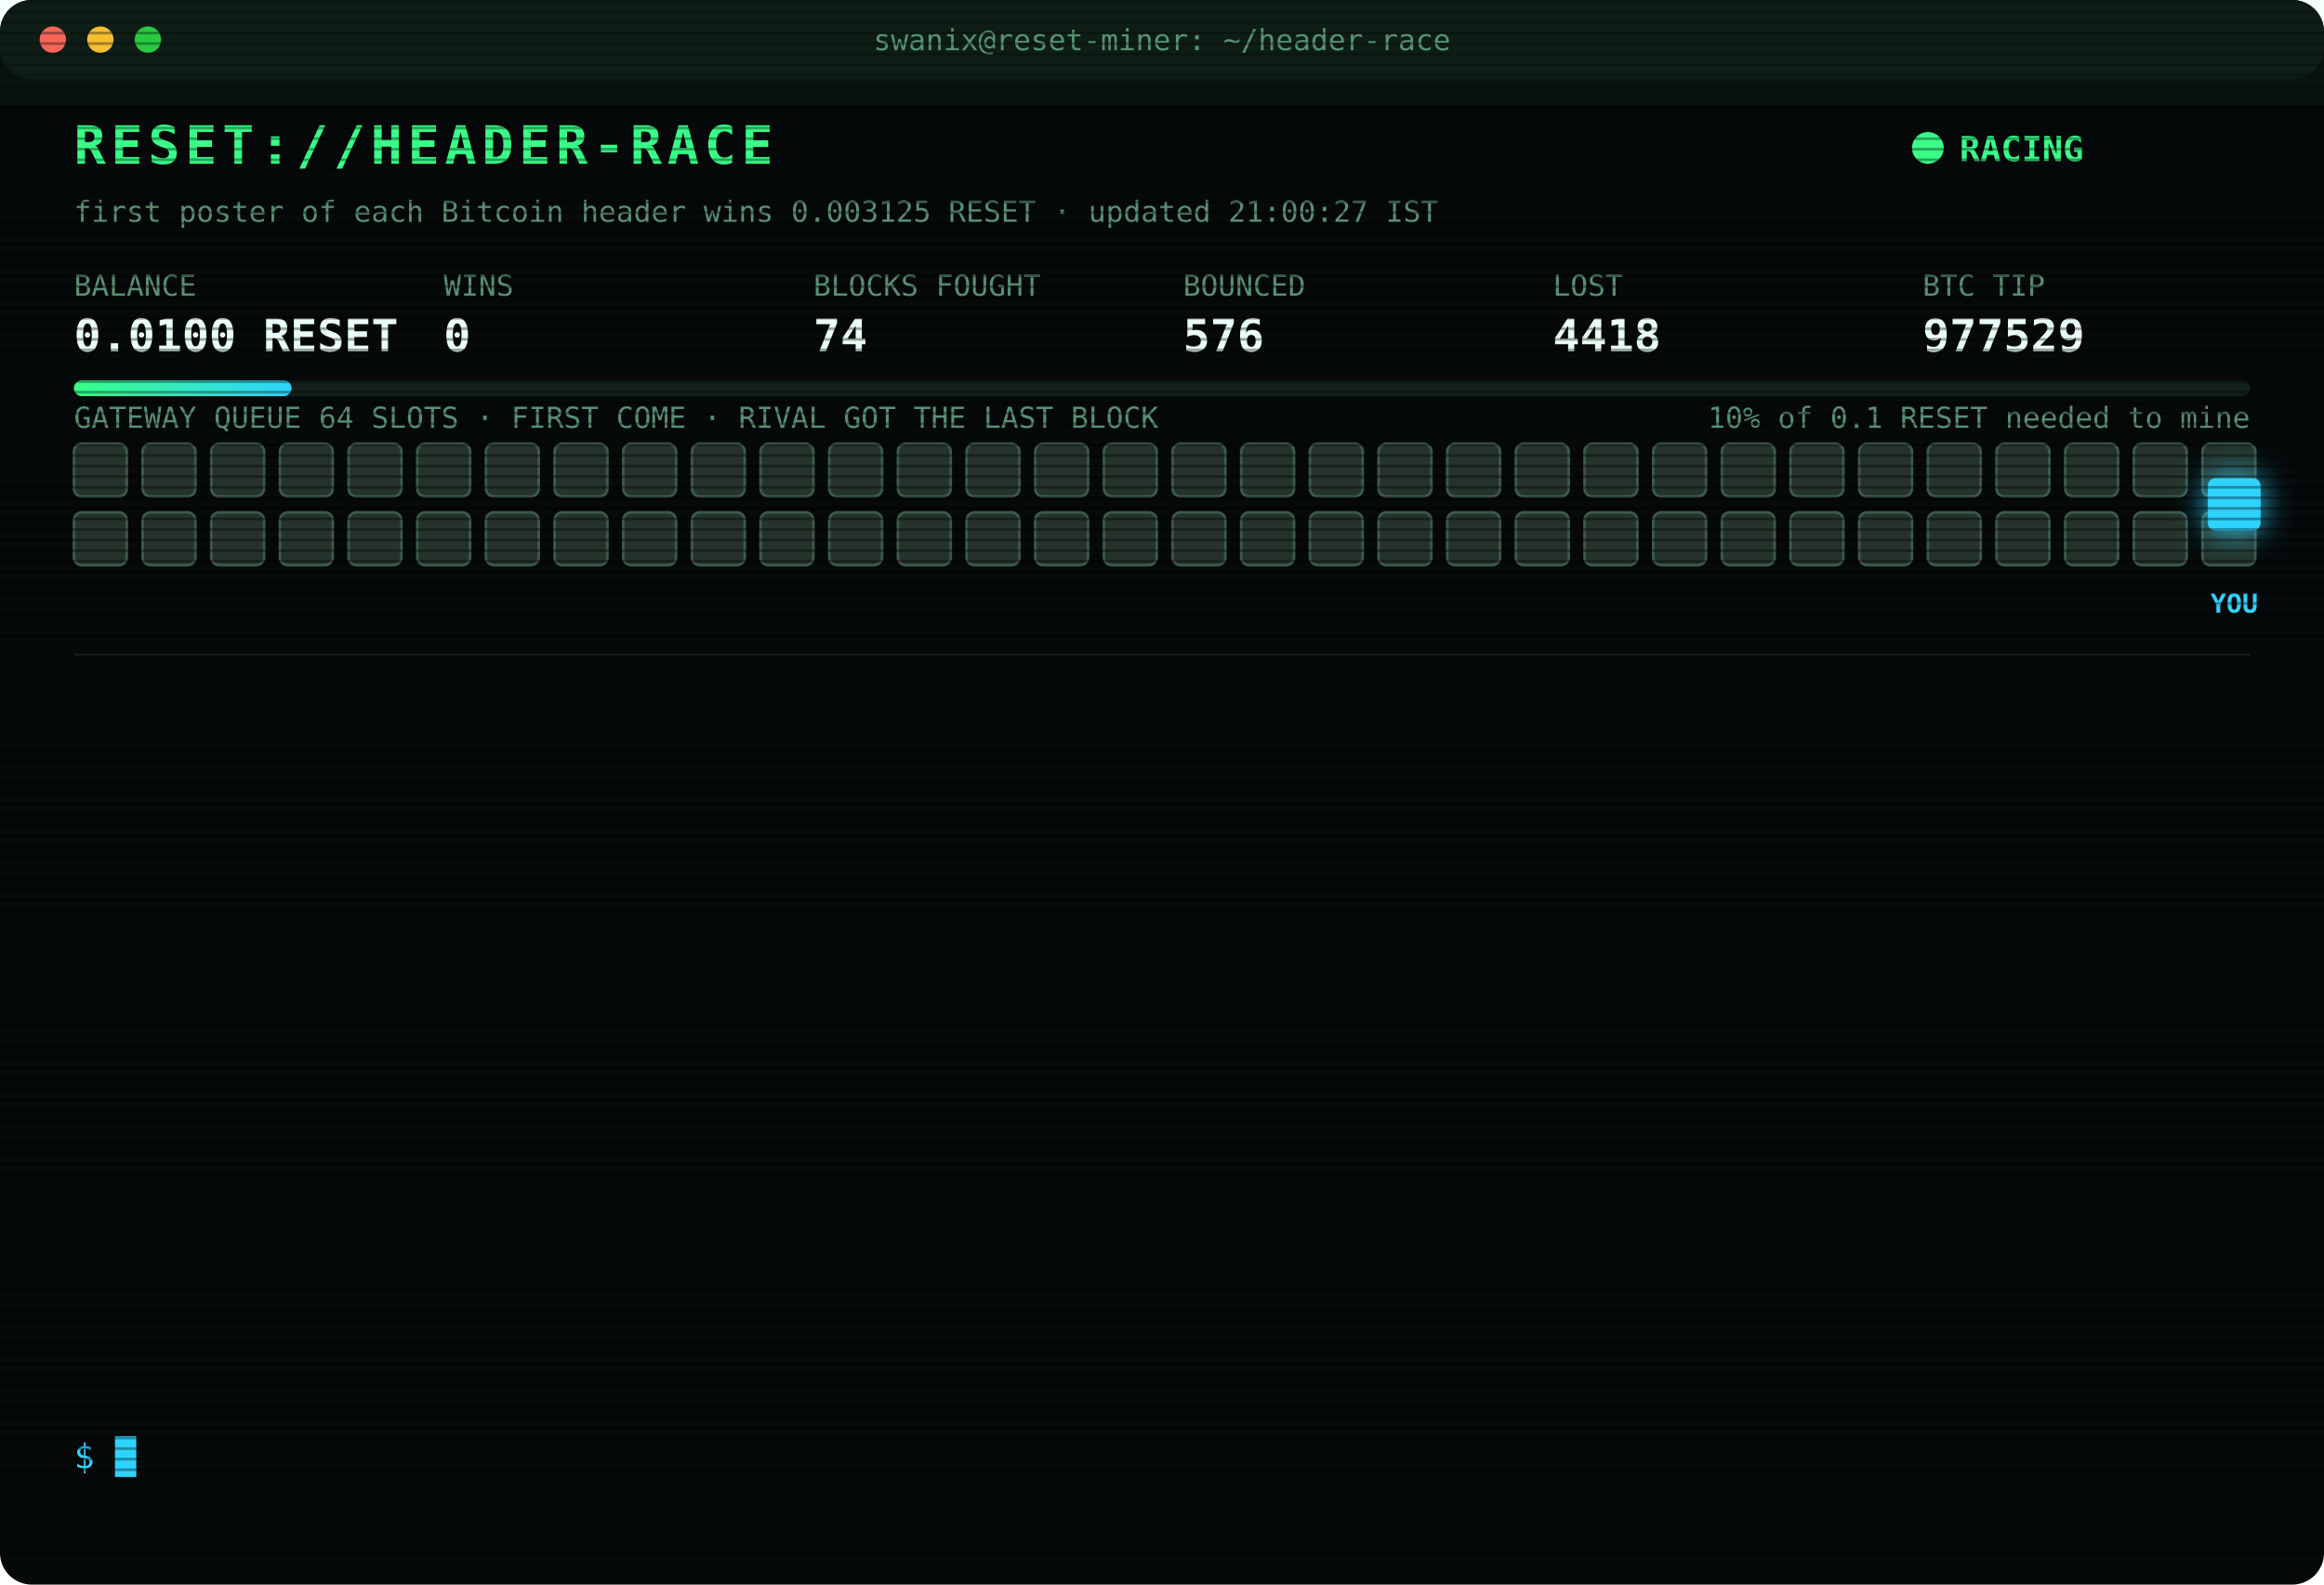
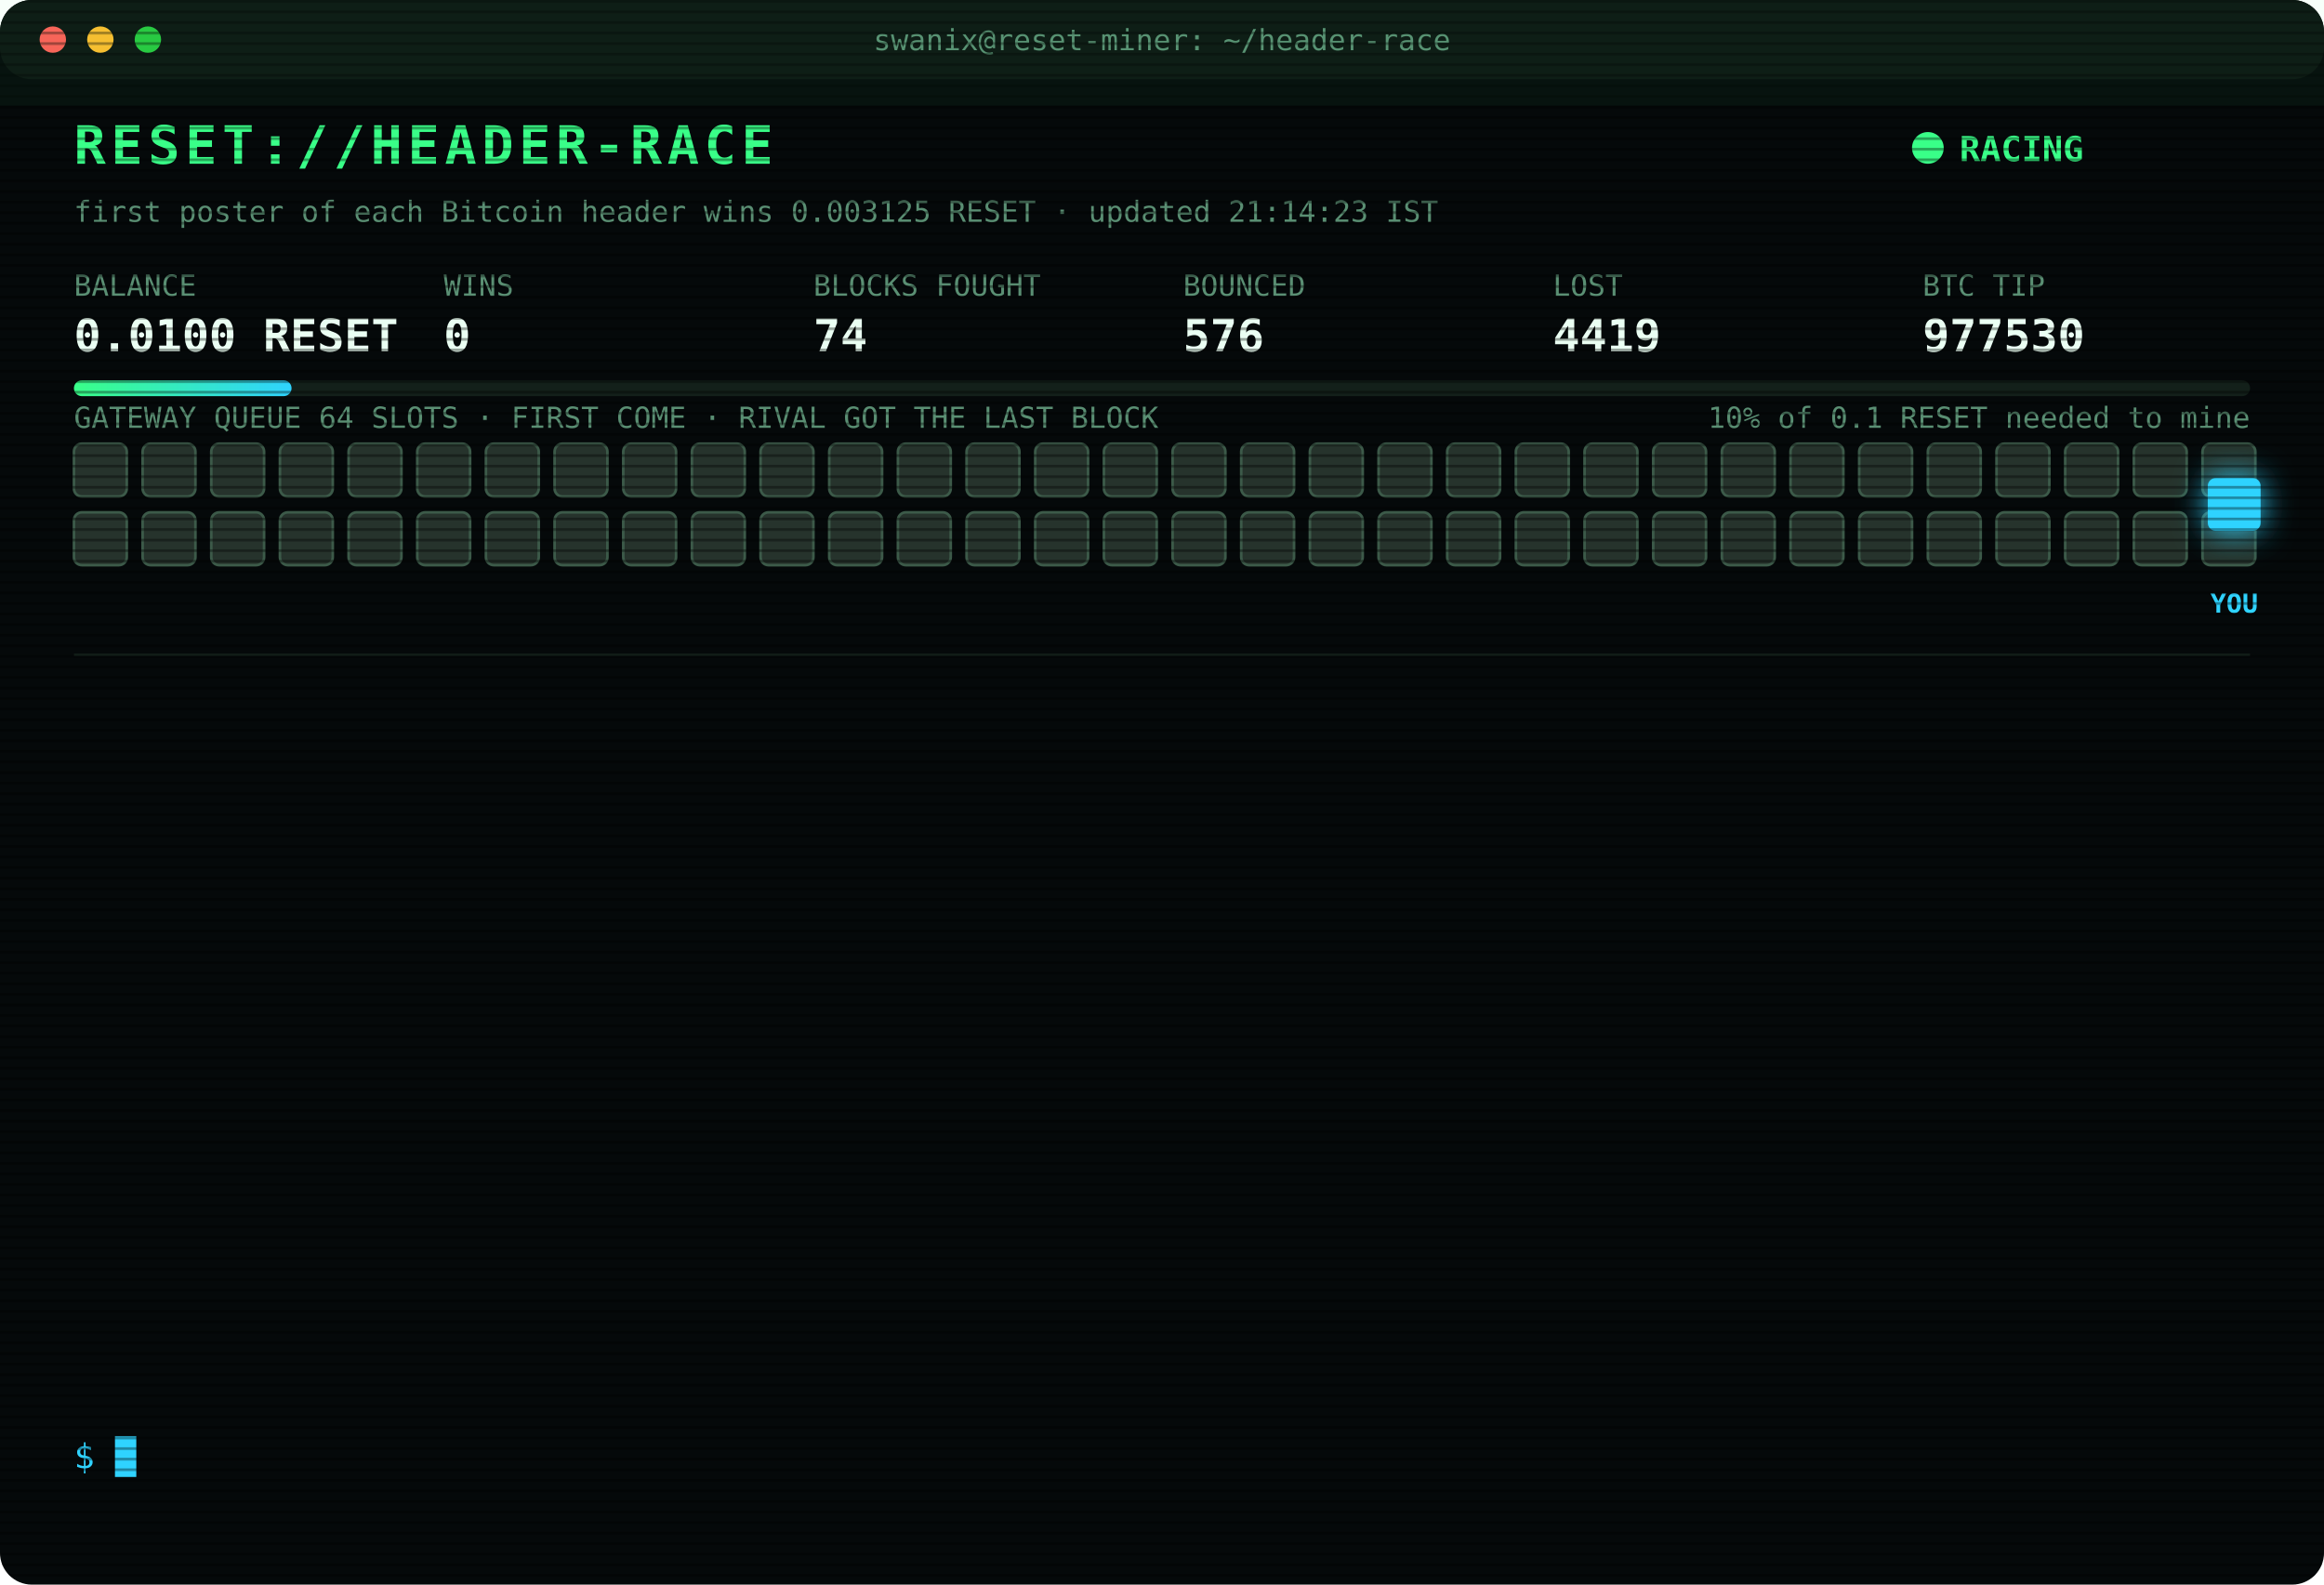
<svg xmlns="http://www.w3.org/2000/svg" width="880" height="600" viewBox="0 0 880 600" font-family="ui-monospace,SFMono-Regular,Menlo,Consolas,monospace">
  <style>
text{font-size:13px;fill:#7CFFB2}
.title{font-size:20px;font-weight:700;fill:#39FF88;letter-spacing:2px;animation:glitch 3s infinite steps(1)}
.sub{fill:#2fd3ff}.k{fill:#5a8f73;font-size:11px}.v{font-size:17px;font-weight:700;fill:#eafff3}
.ts{fill:#3f6b56}.boot{fill:#2fd3ff}.dim{fill:#5a8f73}.bad{fill:#ff4d6d}.warn{fill:#ffd23f}.mag{fill:#ff5cf0}.win{fill:#39FF88;font-weight:700}
.tag{font-size:10px;fill:#2fd3ff;font-weight:700}
.rival{fill:#26332c;stroke:#3c5a49;animation:jam 1.2s infinite alternate}
.idle{fill:#141c18;stroke:#22302a;animation:breathe 4s infinite}
.me{fill:#2fd3ff;filter:drop-shadow(0 0 6px #2fd3ff)}
.hover{animation:nudge 1.1s infinite ease-in-out}.bounce{animation:kick 1.4s infinite}
.ln{opacity:0;animation:in .4s forwards}
.cur{animation:blink 1s infinite steps(1)}
.scan{animation:scan 6s infinite linear}
.led{animation:blink 1.4s infinite}
@keyframes in{from{opacity:0;transform:translateX(-6px)}to{opacity:1;transform:none}}
@keyframes blink{50%{opacity:0}}
@keyframes jam{to{fill:#33463b}}
@keyframes breathe{50%{opacity:.4}}
@keyframes nudge{50%{transform:translateX(-10px)}}
@keyframes kick{0%,100%{transform:none}30%{transform:translateX(-14px)}55%{transform:translateX(10px) translateY(-6px)}}
@keyframes glitch{0%,92%{transform:none}93%{transform:translateX(2px);fill:#ff4d6d}95%{transform:translateX(-2px);fill:#2fd3ff}97%{transform:none}}
@keyframes scan{from{transform:translateY(-40px)}to{transform:translateY(600px)}}
</style>
  <defs>
    <pattern id="sl" width="4" height="4" patternUnits="userSpaceOnUse">
      <rect width="4" height="1" fill="#000" opacity=".35" />
    </pattern>
    <linearGradient id="bar">
      <stop offset="0" stop-color="#39FF88" />
      <stop offset="1" stop-color="#2fd3ff" />
    </linearGradient>
  </defs>
  <rect width="880" height="600" rx="12" fill="#05090a" />
  <rect width="880" height="30" rx="12" fill="#0d1512" />
  <circle cx="20" cy="15" r="5" fill="#ff5f57" />
  <circle cx="38" cy="15" r="5" fill="#febc2e" />
  <circle cx="56" cy="15" r="5" fill="#28c840" />
  <text x="440" y="19" text-anchor="middle" class="k">swanix@reset-miner: ~/header-race</text>
  <text x="28" y="62" class="title">RESET://HEADER-RACE</text>
  <circle class="led" cx="730" cy="56" r="6" fill="#39FF88" />
  <text x="742" y="61" class="win">RACING</text>
-   <text x="28" y="84" class="k">first poster of each Bitcoin header wins 0.003125 RESET · updated 21:00:27 IST</text>
+   <text x="28" y="84" class="k">first poster of each Bitcoin header wins 0.003125 RESET · updated 21:14:23 IST</text>
  <text x="28" y="112" class="k">BALANCE</text>
  <text x="28" y="133" class="v">0.0100 RESET</text>
  <text x="168" y="112" class="k">WINS</text>
  <text x="168" y="133" class="v">0</text>
  <text x="308" y="112" class="k">BLOCKS FOUGHT</text>
  <text x="308" y="133" class="v">74</text>
  <text x="448" y="112" class="k">BOUNCED</text>
  <text x="448" y="133" class="v">576</text>
  <text x="588" y="112" class="k">LOST</text>
-   <text x="588" y="133" class="v">4418</text>
+   <text x="588" y="133" class="v">4419</text>
  <text x="728" y="112" class="k">BTC TIP</text>
-   <text x="728" y="133" class="v">977529</text>
+   <text x="728" y="133" class="v">977530</text>
  <rect x="28" y="144" width="824" height="6" rx="3" fill="#13201a" />
  <rect x="28" y="144" width="82.4" height="6" rx="3" fill="url(#bar)" />
  <text x="852" y="162" text-anchor="end" class="k">10% of 0.1 RESET needed to mine</text>
  <text x="28" y="162" class="k">GATEWAY QUEUE 64 SLOTS · FIRST COME · RIVAL GOT THE LAST BLOCK</text>
  <rect class="rival" x="28" y="168" width="20" height="20" rx="3" style="animation-delay:0.00s" />
  <rect class="rival" x="54" y="168" width="20" height="20" rx="3" style="animation-delay:0.05s" />
  <rect class="rival" x="80" y="168" width="20" height="20" rx="3" style="animation-delay:0.10s" />
  <rect class="rival" x="106" y="168" width="20" height="20" rx="3" style="animation-delay:0.15s" />
  <rect class="rival" x="132" y="168" width="20" height="20" rx="3" style="animation-delay:0.20s" />
  <rect class="rival" x="158" y="168" width="20" height="20" rx="3" style="animation-delay:0.25s" />
  <rect class="rival" x="184" y="168" width="20" height="20" rx="3" style="animation-delay:0.30s" />
  <rect class="rival" x="210" y="168" width="20" height="20" rx="3" style="animation-delay:0.35s" />
  <rect class="rival" x="236" y="168" width="20" height="20" rx="3" style="animation-delay:0.40s" />
  <rect class="rival" x="262" y="168" width="20" height="20" rx="3" style="animation-delay:0.45s" />
  <rect class="rival" x="288" y="168" width="20" height="20" rx="3" style="animation-delay:0.50s" />
  <rect class="rival" x="314" y="168" width="20" height="20" rx="3" style="animation-delay:0.55s" />
  <rect class="rival" x="340" y="168" width="20" height="20" rx="3" style="animation-delay:0.60s" />
  <rect class="rival" x="366" y="168" width="20" height="20" rx="3" style="animation-delay:0.65s" />
  <rect class="rival" x="392" y="168" width="20" height="20" rx="3" style="animation-delay:0.70s" />
  <rect class="rival" x="418" y="168" width="20" height="20" rx="3" style="animation-delay:0.75s" />
  <rect class="rival" x="444" y="168" width="20" height="20" rx="3" style="animation-delay:0.80s" />
  <rect class="rival" x="470" y="168" width="20" height="20" rx="3" style="animation-delay:0.85s" />
  <rect class="rival" x="496" y="168" width="20" height="20" rx="3" style="animation-delay:0.90s" />
  <rect class="rival" x="522" y="168" width="20" height="20" rx="3" style="animation-delay:0.95s" />
  <rect class="rival" x="548" y="168" width="20" height="20" rx="3" style="animation-delay:1.00s" />
  <rect class="rival" x="574" y="168" width="20" height="20" rx="3" style="animation-delay:1.05s" />
  <rect class="rival" x="600" y="168" width="20" height="20" rx="3" style="animation-delay:1.10s" />
  <rect class="rival" x="626" y="168" width="20" height="20" rx="3" style="animation-delay:1.15s" />
  <rect class="rival" x="652" y="168" width="20" height="20" rx="3" style="animation-delay:1.20s" />
  <rect class="rival" x="678" y="168" width="20" height="20" rx="3" style="animation-delay:1.25s" />
  <rect class="rival" x="704" y="168" width="20" height="20" rx="3" style="animation-delay:1.30s" />
  <rect class="rival" x="730" y="168" width="20" height="20" rx="3" style="animation-delay:1.35s" />
  <rect class="rival" x="756" y="168" width="20" height="20" rx="3" style="animation-delay:1.40s" />
  <rect class="rival" x="782" y="168" width="20" height="20" rx="3" style="animation-delay:1.45s" />
  <rect class="rival" x="808" y="168" width="20" height="20" rx="3" style="animation-delay:1.50s" />
  <rect class="rival" x="834" y="168" width="20" height="20" rx="3" style="animation-delay:1.55s" />
  <rect class="rival" x="28" y="194" width="20" height="20" rx="3" style="animation-delay:1.60s" />
  <rect class="rival" x="54" y="194" width="20" height="20" rx="3" style="animation-delay:1.65s" />
  <rect class="rival" x="80" y="194" width="20" height="20" rx="3" style="animation-delay:1.70s" />
  <rect class="rival" x="106" y="194" width="20" height="20" rx="3" style="animation-delay:1.75s" />
  <rect class="rival" x="132" y="194" width="20" height="20" rx="3" style="animation-delay:1.80s" />
  <rect class="rival" x="158" y="194" width="20" height="20" rx="3" style="animation-delay:1.85s" />
  <rect class="rival" x="184" y="194" width="20" height="20" rx="3" style="animation-delay:1.90s" />
  <rect class="rival" x="210" y="194" width="20" height="20" rx="3" style="animation-delay:1.95s" />
  <rect class="rival" x="236" y="194" width="20" height="20" rx="3" style="animation-delay:2.00s" />
  <rect class="rival" x="262" y="194" width="20" height="20" rx="3" style="animation-delay:2.05s" />
  <rect class="rival" x="288" y="194" width="20" height="20" rx="3" style="animation-delay:2.10s" />
  <rect class="rival" x="314" y="194" width="20" height="20" rx="3" style="animation-delay:2.15s" />
  <rect class="rival" x="340" y="194" width="20" height="20" rx="3" style="animation-delay:2.20s" />
  <rect class="rival" x="366" y="194" width="20" height="20" rx="3" style="animation-delay:2.25s" />
  <rect class="rival" x="392" y="194" width="20" height="20" rx="3" style="animation-delay:2.30s" />
  <rect class="rival" x="418" y="194" width="20" height="20" rx="3" style="animation-delay:2.35s" />
  <rect class="rival" x="444" y="194" width="20" height="20" rx="3" style="animation-delay:2.40s" />
  <rect class="rival" x="470" y="194" width="20" height="20" rx="3" style="animation-delay:2.45s" />
  <rect class="rival" x="496" y="194" width="20" height="20" rx="3" style="animation-delay:2.50s" />
  <rect class="rival" x="522" y="194" width="20" height="20" rx="3" style="animation-delay:2.55s" />
  <rect class="rival" x="548" y="194" width="20" height="20" rx="3" style="animation-delay:2.60s" />
  <rect class="rival" x="574" y="194" width="20" height="20" rx="3" style="animation-delay:2.65s" />
  <rect class="rival" x="600" y="194" width="20" height="20" rx="3" style="animation-delay:2.70s" />
  <rect class="rival" x="626" y="194" width="20" height="20" rx="3" style="animation-delay:2.75s" />
  <rect class="rival" x="652" y="194" width="20" height="20" rx="3" style="animation-delay:2.80s" />
  <rect class="rival" x="678" y="194" width="20" height="20" rx="3" style="animation-delay:2.85s" />
  <rect class="rival" x="704" y="194" width="20" height="20" rx="3" style="animation-delay:2.90s" />
  <rect class="rival" x="730" y="194" width="20" height="20" rx="3" style="animation-delay:2.95s" />
  <rect class="rival" x="756" y="194" width="20" height="20" rx="3" style="animation-delay:3.00s" />
  <rect class="rival" x="782" y="194" width="20" height="20" rx="3" style="animation-delay:3.05s" />
  <rect class="rival" x="808" y="194" width="20" height="20" rx="3" style="animation-delay:3.10s" />
  <rect class="rival" x="834" y="194" width="20" height="20" rx="3" style="animation-delay:3.15s" />
  <g class="hover">
    <rect class="me" x="836" y="181" width="20" height="20" rx="3" />
    <text class="tag" x="846" y="232" text-anchor="middle">YOU</text>
  </g>
  <line x1="28" x2="852" y1="248" y2="248" stroke="#13201a" />
  <g class="ln" style="animation-delay:0.40s">
-     <text x="28" y="270" class="ts">18:24:46</text>
-     <text x="104" y="270" class="bad">[LOST] #977518 taken by a rival miner</text>
+     <text x="28" y="270" class="ts">18:29:35</text>
+     <text x="104" y="270" class="bad">[LOST] #977519 taken by a rival miner</text>
  </g>
  <g class="ln" style="animation-delay:0.65s">
-     <text x="28" y="292" class="ts">18:29:35</text>
-     <text x="104" y="292" class="bad">[LOST] #977519 taken by a rival miner</text>
+     <text x="28" y="292" class="ts">18:46:47</text>
+     <text x="104" y="292" class="bad">[LOST] #977520 taken by a rival miner</text>
  </g>
  <g class="ln" style="animation-delay:0.90s">
-     <text x="28" y="314" class="ts">18:46:47</text>
-     <text x="104" y="314" class="bad">[LOST] #977520 taken by a rival miner</text>
+     <text x="28" y="314" class="ts">18:49:22</text>
+     <text x="104" y="314" class="bad">[LOST] #977521 taken by a rival miner</text>
  </g>
  <g class="ln" style="animation-delay:1.15s">
-     <text x="28" y="336" class="ts">18:49:22</text>
-     <text x="104" y="336" class="bad">[LOST] #977521 taken by a rival miner</text>
+     <text x="28" y="336" class="ts">18:53:47</text>
+     <text x="104" y="336" class="bad">[LOST] #977522 taken by a rival miner</text>
  </g>
  <g class="ln" style="animation-delay:1.40s">
-     <text x="28" y="358" class="ts">18:53:47</text>
-     <text x="104" y="358" class="bad">[LOST] #977522 taken by a rival miner</text>
+     <text x="28" y="358" class="ts">19:05:52</text>
+     <text x="104" y="358" class="bad">[LOST] #977523 taken by a rival miner</text>
  </g>
  <g class="ln" style="animation-delay:1.65s">
-     <text x="28" y="380" class="ts">19:05:52</text>
-     <text x="104" y="380" class="bad">[LOST] #977523 taken by a rival miner</text>
+     <text x="28" y="380" class="ts">19:10:28</text>
+     <text x="104" y="380" class="dim">[STINT END] calls 794 · wins 0</text>
  </g>
  <g class="ln" style="animation-delay:1.90s">
-     <text x="28" y="402" class="ts">19:10:28</text>
-     <text x="104" y="402" class="dim">[STINT END] calls 794 · wins 0</text>
+     <text x="28" y="402" class="ts">19:15:25</text>
+     <text x="104" y="402" class="boot">[BOOT] racer v3 online · 3 feeds · stint 340m</text>
  </g>
  <g class="ln" style="animation-delay:2.15s">
-     <text x="28" y="424" class="ts">19:15:25</text>
-     <text x="104" y="424" class="boot">[BOOT] racer v3 online · 3 feeds · stint 340m</text>
+     <text x="28" y="424" class="ts">19:32:30</text>
+     <text x="104" y="424" class="bad">[LOST] #977525 taken by a rival miner</text>
  </g>
  <g class="ln" style="animation-delay:2.40s">
-     <text x="28" y="446" class="ts">19:32:30</text>
-     <text x="104" y="446" class="bad">[LOST] #977525 taken by a rival miner</text>
+     <text x="28" y="446" class="ts">20:00:40</text>
+     <text x="104" y="446" class="bad">[LOST] #977526 taken by a rival miner</text>
  </g>
  <g class="ln" style="animation-delay:2.65s">
-     <text x="28" y="468" class="ts">20:00:40</text>
-     <text x="104" y="468" class="bad">[LOST] #977526 taken by a rival miner</text>
+     <text x="28" y="468" class="ts">20:20:11</text>
+     <text x="104" y="468" class="bad">[LOST] #977527 taken by a rival miner</text>
  </g>
  <g class="ln" style="animation-delay:2.90s">
-     <text x="28" y="490" class="ts">20:20:11</text>
-     <text x="104" y="490" class="bad">[LOST] #977527 taken by a rival miner</text>
+     <text x="28" y="490" class="ts">20:41:38</text>
+     <text x="104" y="490" class="bad">[LOST] #977528 taken by a rival miner</text>
  </g>
  <g class="ln" style="animation-delay:3.15s">
-     <text x="28" y="512" class="ts">20:41:38</text>
-     <text x="104" y="512" class="bad">[LOST] #977528 taken by a rival miner</text>
+     <text x="28" y="512" class="ts">20:58:06</text>
+     <text x="104" y="512" class="bad">[LOST] #977529 taken by a rival miner</text>
  </g>
  <g class="ln" style="animation-delay:3.40s">
-     <text x="28" y="534" class="ts">20:58:06</text>
-     <text x="104" y="534" class="bad">[LOST] #977529 taken by a rival miner</text>
+     <text x="28" y="534" class="ts">21:14:23</text>
+     <text x="104" y="534" class="bad">[LOST] #977530 taken by a rival miner</text>
  </g>
  <text x="28" y="556" class="sub">$ <tspan class="cur">█</tspan>
  </text>
  <rect width="880" height="600" rx="12" fill="url(#sl)" pointer-events="none" />
  <rect class="scan" width="880" height="40" fill="#39FF88" opacity=".04" />
</svg>
